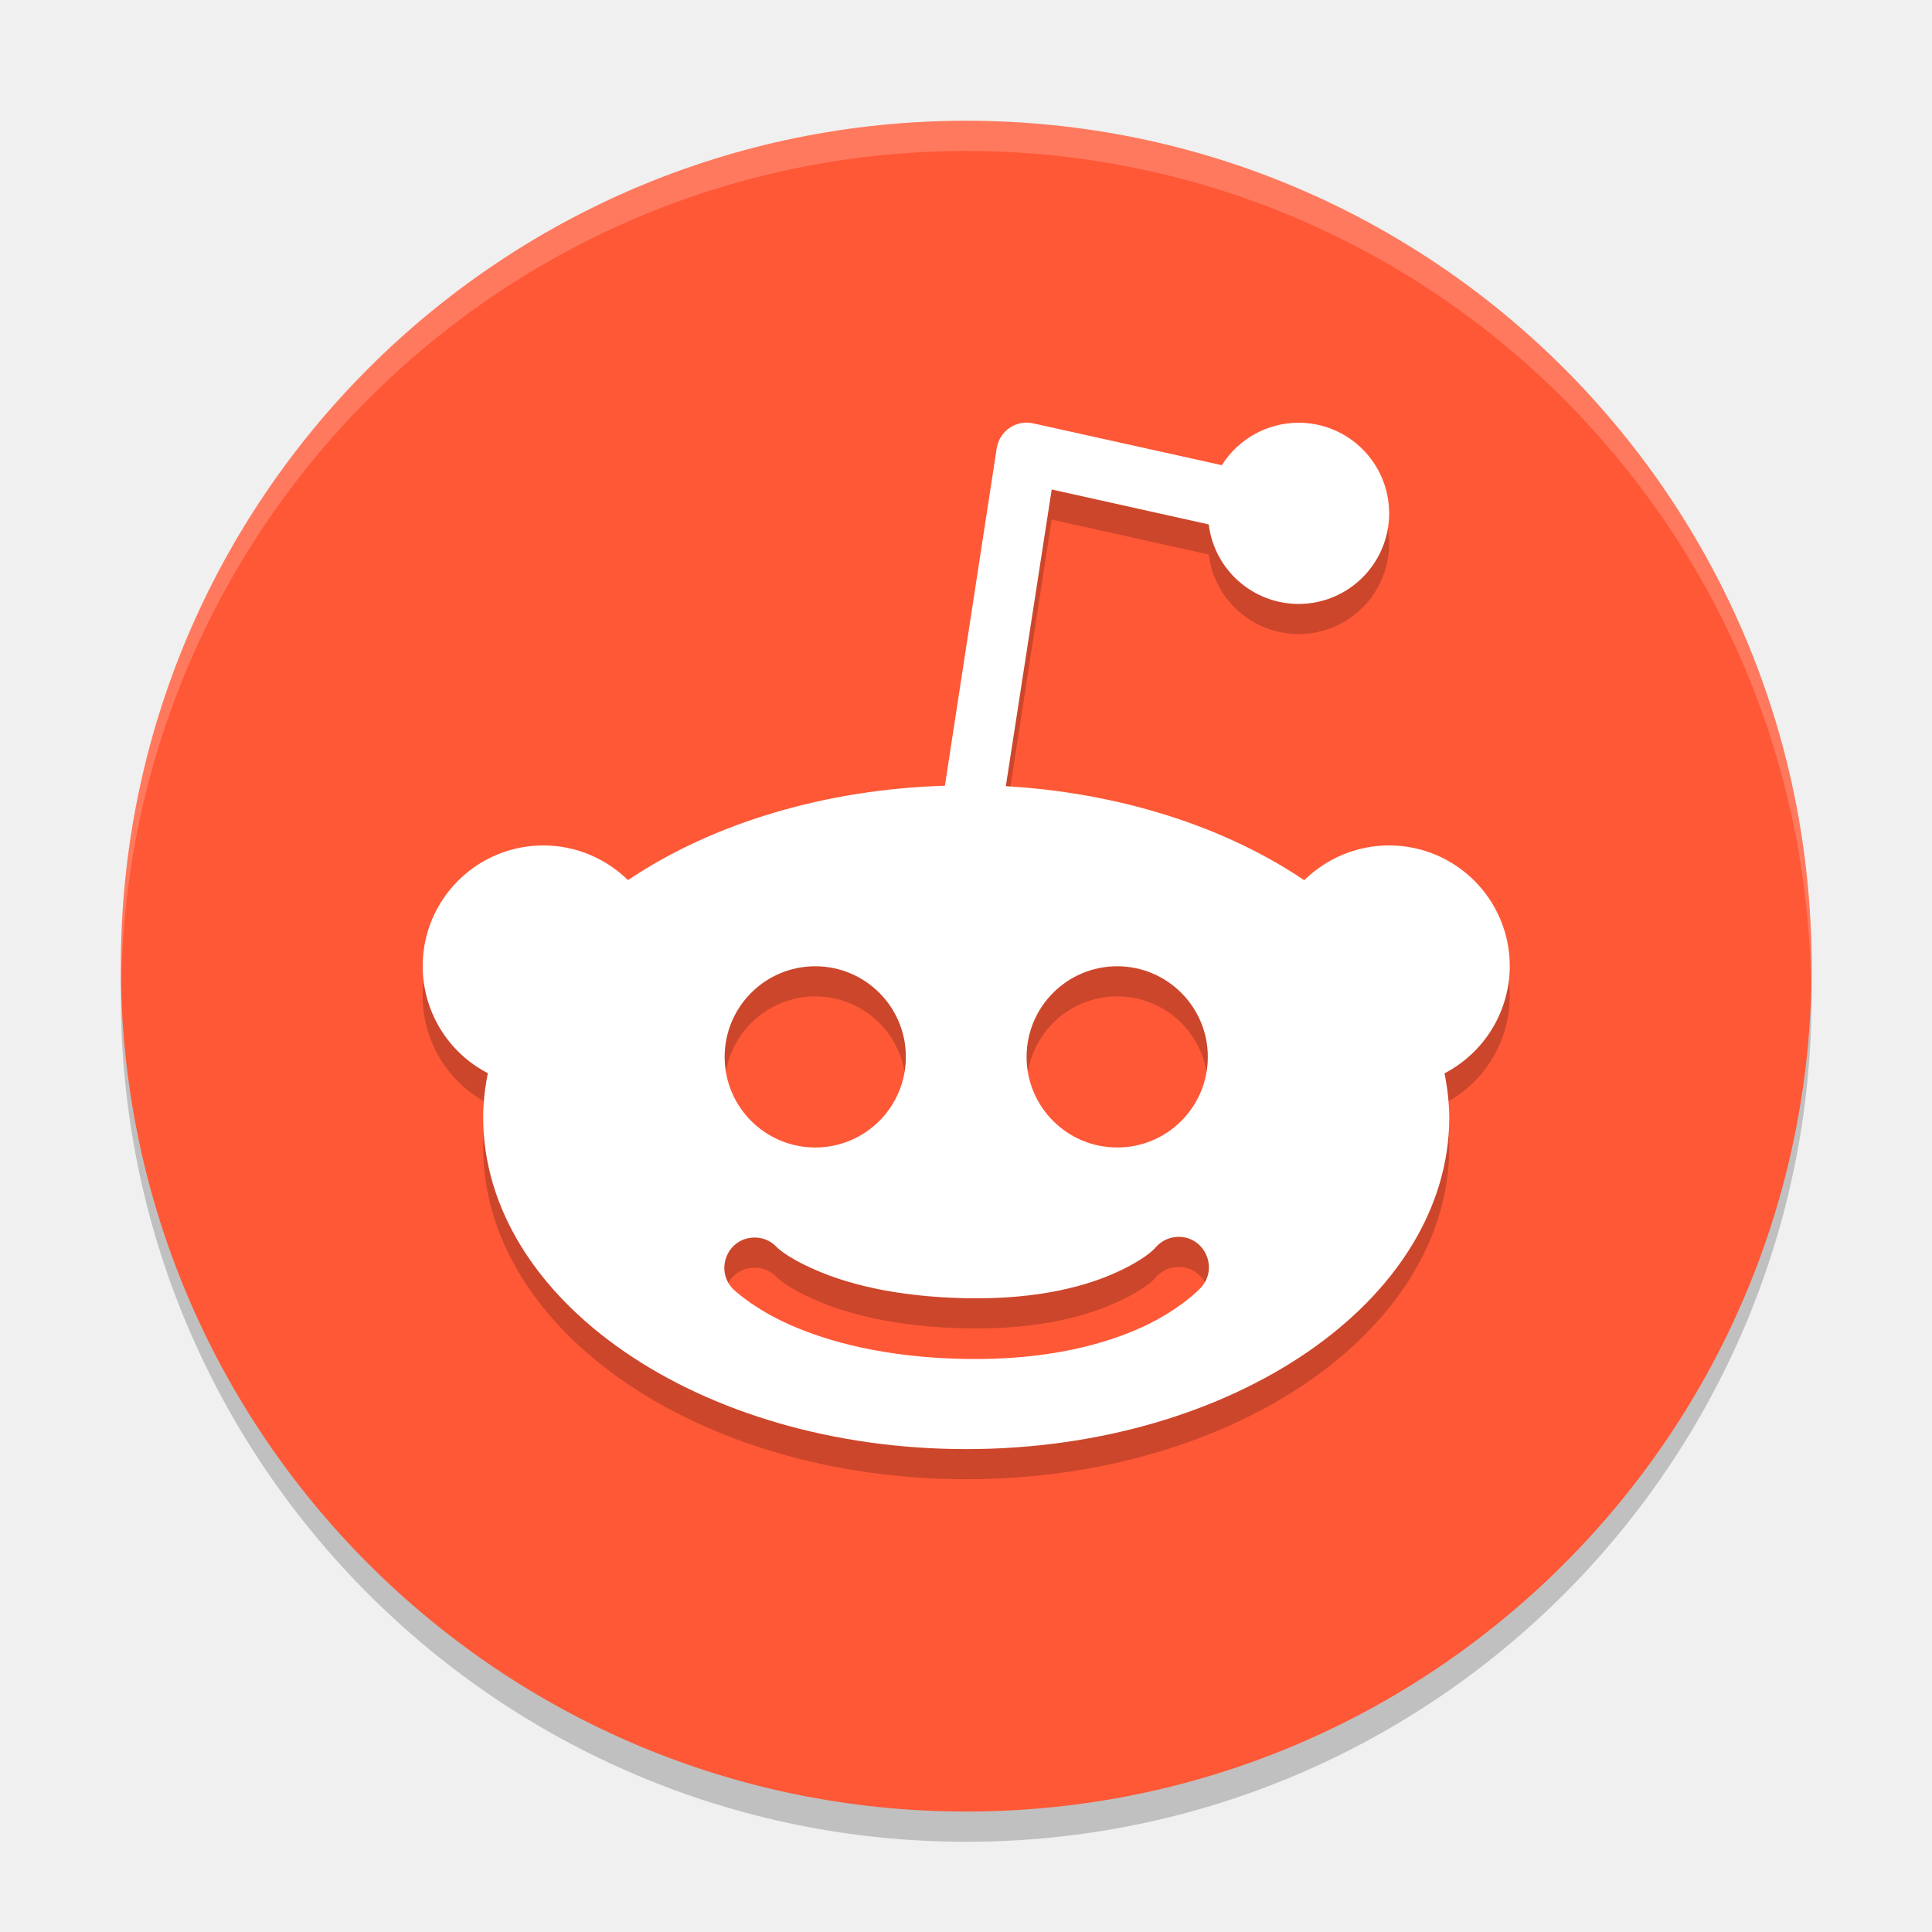
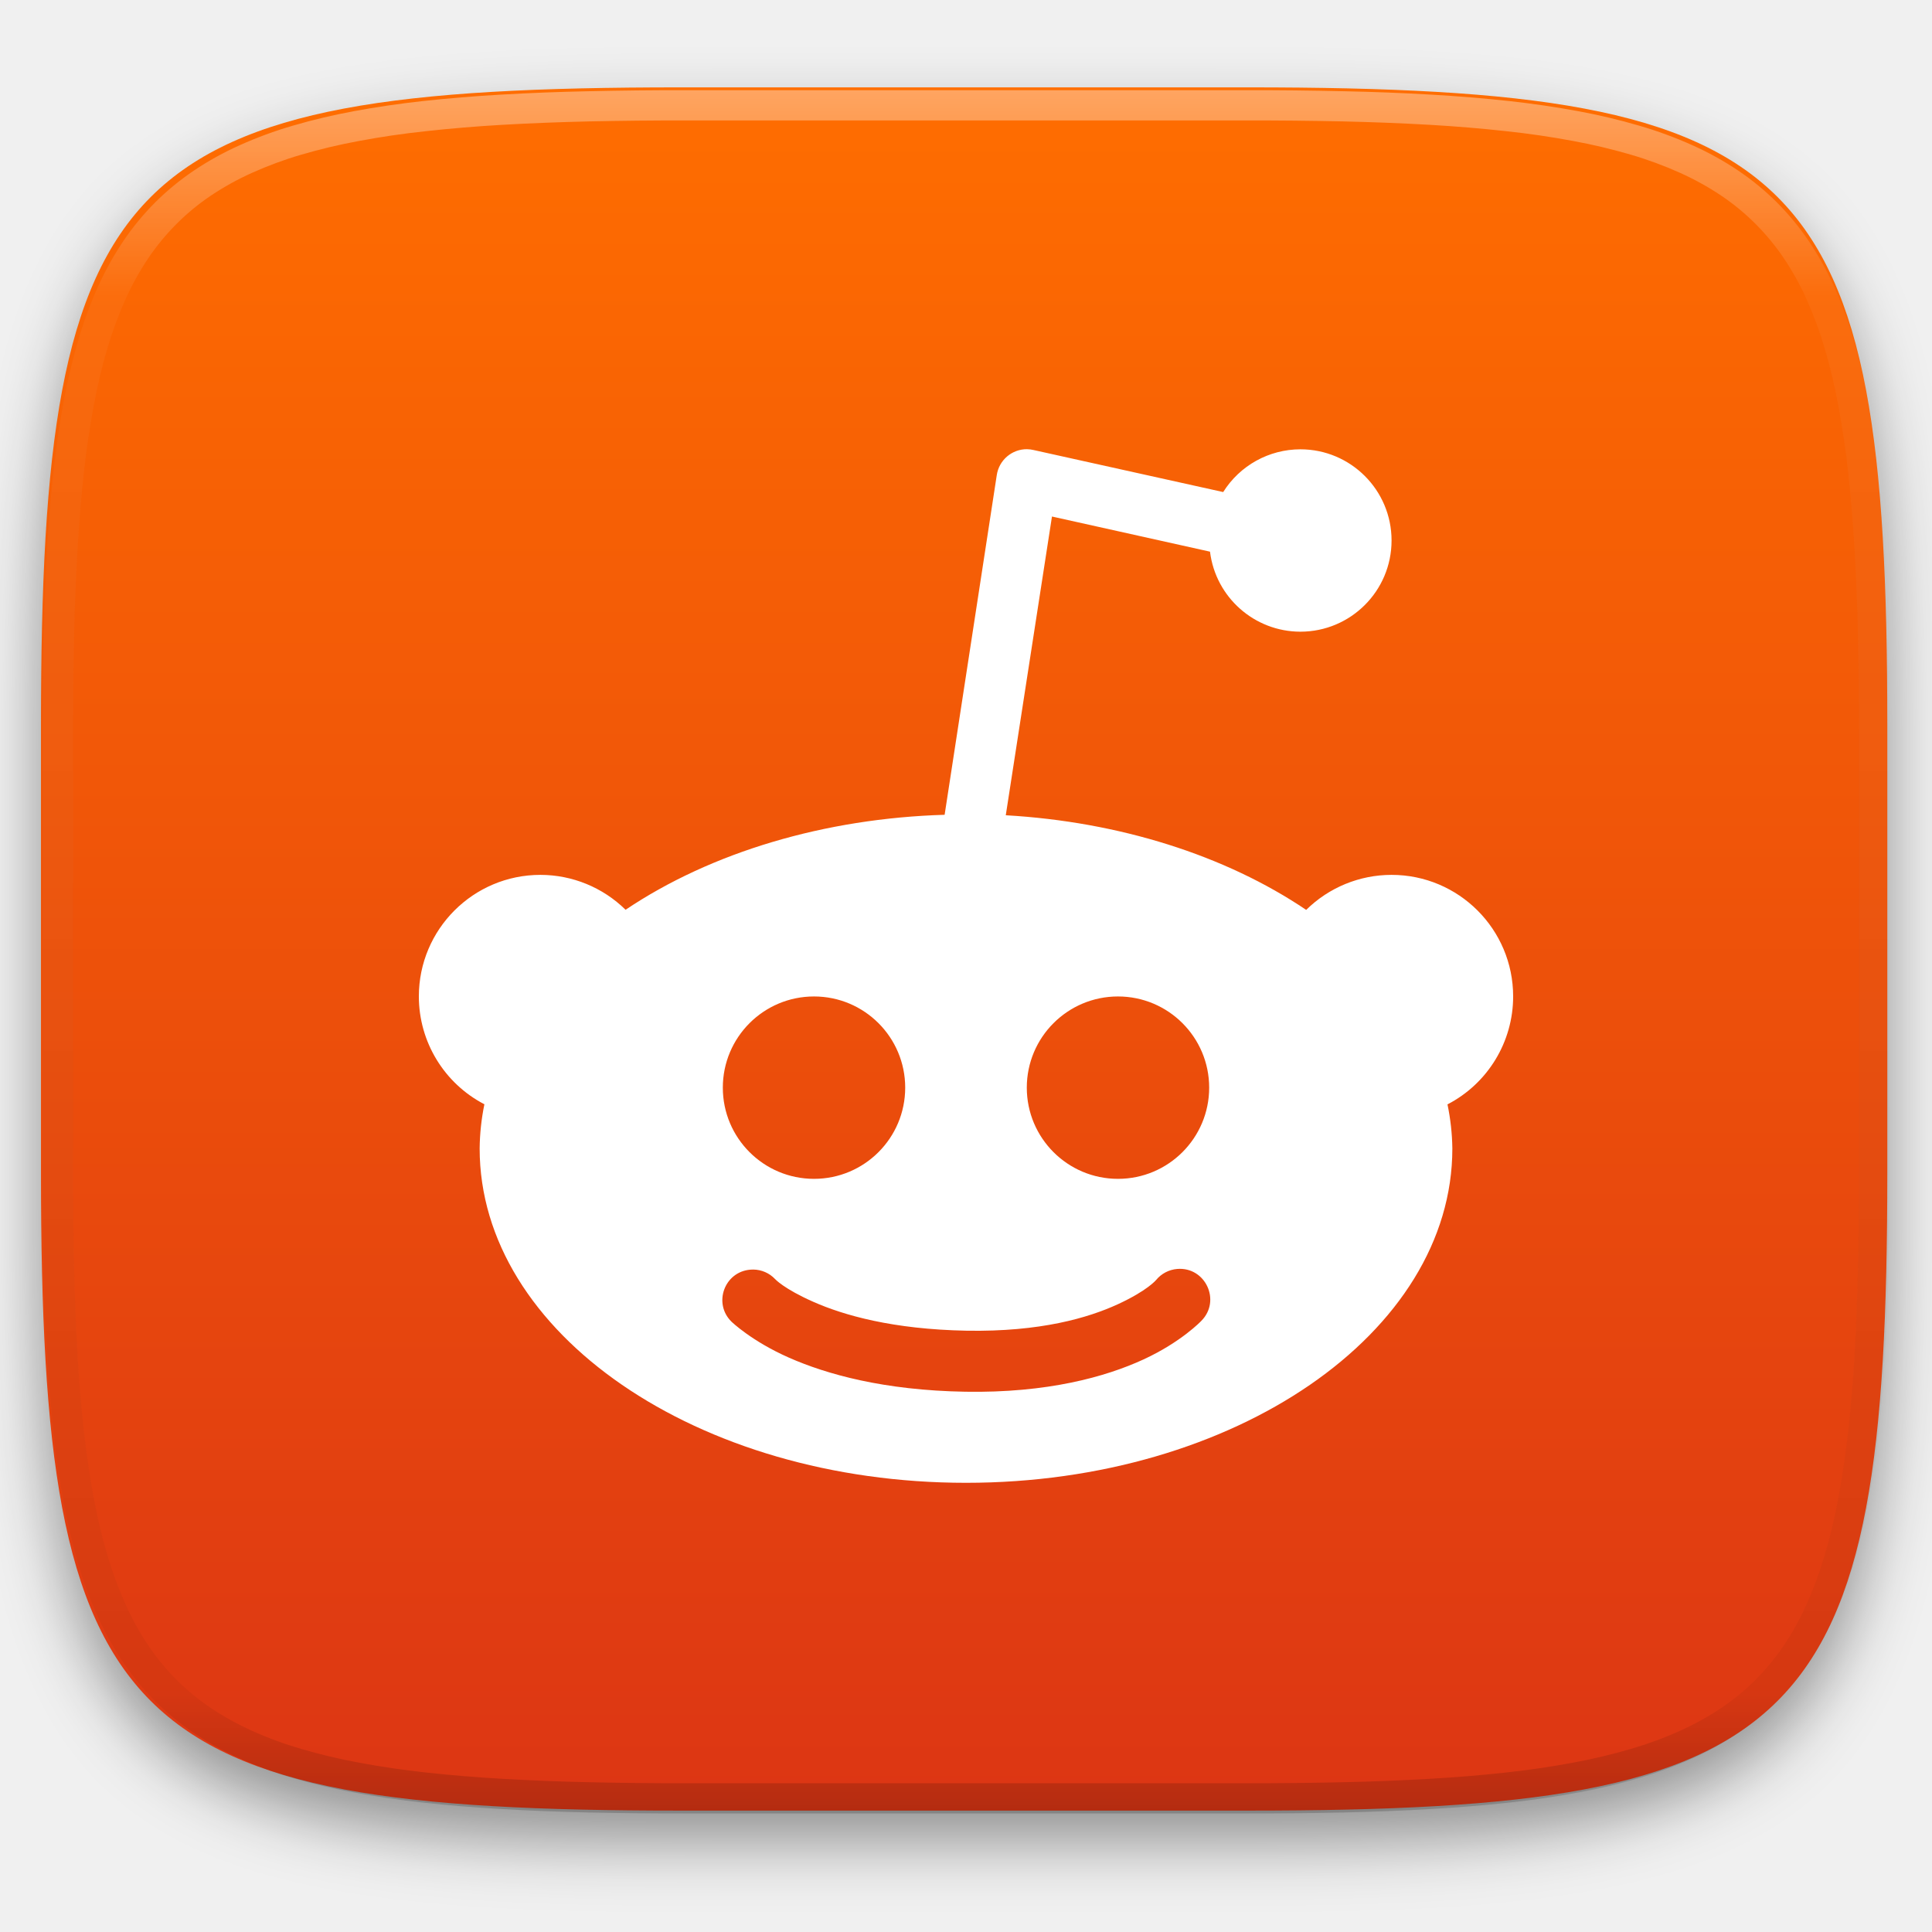
- <svg xmlns="http://www.w3.org/2000/svg" width="64" height="64" version="1.1" viewBox="0 0 16.93 16.93">
-   <g transform="translate(0,-280.0666)">
-     <circle style="opacity:0.2" cx="8.467" cy="288.798" r="7.408" />
-     <circle style="fill:#ff5836" cx="8.467" cy="288.533" r="7.408" />
-     <path style="opacity:0.2" d="m 9,284.034 c -0.133,-0.002 -0.246,0.095 -0.266,0.226 l -0.454,2.956 c -1.042,0.031 -2.031,0.325 -2.777,0.827 -0.198,-0.194 -0.464,-0.304 -0.741,-0.304 -0.585,0 -1.058,0.474 -1.058,1.058 2.833e-4,0.395 0.22,0.756 0.571,0.938 -0.026,0.127 -0.04,0.256 -0.041,0.384 -3e-6,1.607 1.895,2.91 4.233,2.91 2.338,0 4.233,-1.303 4.233,-2.91 -0.002,-0.128 -0.016,-0.256 -0.042,-0.383 0.351,-0.182 0.571,-0.544 0.572,-0.939 4e-6,-0.585 -0.474,-1.058 -1.058,-1.058 -0.278,3e-5 -0.545,0.11 -0.743,0.305 -0.705,-0.476 -1.63,-0.767 -2.615,-0.824 l 0.402,-2.6 1.376,0.306 c 0.049,0.397 0.386,0.696 0.787,0.697 0.438,0 0.794,-0.355 0.794,-0.794 0,-0.438 -0.355,-0.794 -0.794,-0.794 -0.273,2.3e-4 -0.527,0.141 -0.672,0.372 L 9.055,284.042 c -0.018,-0.004 -0.036,-0.007 -0.055,-0.007 z m -1.856,4.764 c 0.438,0 0.794,0.355 0.794,0.794 0,0.438 -0.355,0.794 -0.794,0.794 -0.438,0 -0.794,-0.355 -0.794,-0.794 0,-0.438 0.355,-0.794 0.794,-0.794 z m 2.646,0 c 0.438,0 0.794,0.355 0.794,0.794 0,0.438 -0.355,0.794 -0.794,0.794 -0.438,0 -0.794,-0.355 -0.794,-0.794 0,-0.438 0.355,-0.794 0.794,-0.794 z m 0.515,2.372 c 0.246,-0.021 0.385,0.276 0.211,0.452 0,0 -0.173,0.184 -0.503,0.336 -0.33,0.152 -0.837,0.293 -1.551,0.281 -0.71,-0.012 -1.208,-0.153 -1.535,-0.297 -0.327,-0.144 -0.5,-0.313 -0.5,-0.313 -0.162,-0.159 -0.062,-0.435 0.164,-0.453 0.009,-7.5e-4 0.017,-0.001 0.026,-0.001 0.072,8.3e-4 0.14,0.031 0.189,0.083 0,0 0.075,0.085 0.336,0.199 0.26,0.115 0.687,0.238 1.332,0.25 0.641,0.011 1.059,-0.112 1.316,-0.23 0.257,-0.118 0.333,-0.211 0.333,-0.211 0.045,-0.055 0.111,-0.09 0.183,-0.096 z" />
-     <path style="fill:#ffffff" d="m 9,283.77 c -0.133,-0.002 -0.246,0.095 -0.266,0.226 l -0.454,2.956 c -1.042,0.031 -2.031,0.325 -2.777,0.827 -0.198,-0.194 -0.464,-0.304 -0.741,-0.304 -0.585,0 -1.058,0.474 -1.058,1.058 2.833e-4,0.395 0.22,0.756 0.571,0.938 -0.026,0.127 -0.04,0.256 -0.041,0.384 -3e-6,1.607 1.895,2.91 4.233,2.91 2.338,0 4.233,-1.303 4.233,-2.91 -0.002,-0.128 -0.016,-0.256 -0.042,-0.383 0.351,-0.182 0.571,-0.544 0.572,-0.939 4e-6,-0.585 -0.474,-1.058 -1.058,-1.058 -0.278,3e-5 -0.545,0.11 -0.743,0.305 -0.705,-0.476 -1.63,-0.767 -2.615,-0.824 l 0.402,-2.6 1.376,0.306 c 0.049,0.397 0.386,0.696 0.787,0.697 0.438,0 0.794,-0.355 0.794,-0.794 0,-0.438 -0.355,-0.794 -0.794,-0.794 -0.273,2.3e-4 -0.527,0.141 -0.672,0.372 l -1.651,-0.366 c -0.018,-0.004 -0.036,-0.007 -0.055,-0.007 z m -1.856,4.764 c 0.438,0 0.794,0.355 0.794,0.794 0,0.438 -0.355,0.794 -0.794,0.794 -0.438,0 -0.794,-0.355 -0.794,-0.794 0,-0.438 0.355,-0.794 0.794,-0.794 z m 2.646,0 c 0.438,0 0.794,0.355 0.794,0.794 0,0.438 -0.355,0.794 -0.794,0.794 -0.438,0 -0.794,-0.355 -0.794,-0.794 0,-0.438 0.355,-0.794 0.794,-0.794 z m 0.515,2.372 c 0.246,-0.021 0.385,0.276 0.211,0.452 0,0 -0.173,0.184 -0.503,0.336 -0.33,0.152 -0.837,0.293 -1.551,0.281 -0.71,-0.012 -1.208,-0.153 -1.535,-0.297 -0.327,-0.144 -0.5,-0.313 -0.5,-0.313 -0.162,-0.159 -0.062,-0.435 0.164,-0.453 0.009,-7.5e-4 0.017,-0.001 0.026,-10e-4 0.072,8.3e-4 0.14,0.031 0.189,0.083 0,0 0.075,0.085 0.336,0.199 0.26,0.115 0.687,0.238 1.332,0.25 0.641,0.011 1.059,-0.112 1.316,-0.23 0.257,-0.118 0.333,-0.211 0.333,-0.211 0.045,-0.055 0.111,-0.09 0.183,-0.096 z" />
-     <path style="opacity:0.2;fill:#ffffff" d="M 32 4 A 28 28 0 0 0 4 32 A 28 28 0 0 0 4.018 32.492 A 28 28 0 0 1 32 5 A 28 28 0 0 1 59.975 32.492 A 28 28 0 0 0 60 32 A 28 28 0 0 0 32 4 z" transform="matrix(0.2645833,0,0,0.2645833,0,280.0666)" />
+ <svg xmlns="http://www.w3.org/2000/svg" style="isolation:isolate" viewBox="0 0 256 256" width="256" height="256">
+   <defs>
+     <filter id="E0N3CORo4N7iMPb4FqYXGTDc9DD0CKoo" x="-200%" y="-200%" width="400%" height="400%" filterUnits="objectBoundingBox" color-interpolation-filters="sRGB">
+       <feGaussianBlur in="SourceGraphic" stdDeviation="4.294" />
+       <feOffset dx="0" dy="4" result="pf_100_offsetBlur" />
+       <feFlood flood-color="#000000" flood-opacity="0.4" />
+       <feComposite in2="pf_100_offsetBlur" operator="in" result="pf_100_dropShadow" />
+       <feBlend in="SourceGraphic" in2="pf_100_dropShadow" mode="normal" />
+     </filter>
+   </defs>
+   <g filter="url(#E0N3CORo4N7iMPb4FqYXGTDc9DD0CKoo)">
+     <linearGradient id="_lgradient_68" x1="0" y1="0" x2="-1.8369701987210297e-16" y2="1" gradientTransform="matrix(244.648,0,0,228.338,5.43,11.577)" gradientUnits="userSpaceOnUse">
+       <stop offset="0%" stop-opacity="1" style="stop-color:rgb(255,110,0)" />
+       <stop offset="100%" stop-opacity="1" style="stop-color:rgb(220,53,20)" />
+     </linearGradient>
+     <path d=" M 165.439 11.577 C 239.495 11.577 250.078 22.134 250.078 96.12 L 250.078 155.371 C 250.078 229.358 239.495 239.915 165.439 239.915 L 90.069 239.915 C 16.014 239.915 5.43 229.358 5.43 155.371 L 5.43 96.12 C 5.43 22.134 16.014 11.577 90.069 11.577 L 165.439 11.577 Z " id="shape" fill="url(#_lgradient_68)" />
  </g>
+   <g opacity="0.4">
+     <linearGradient id="_lgradient_69" x1="0.517" y1="0" x2="0.517" y2="1" gradientTransform="matrix(244.65,0,0,228.34,5.68,11.95)" gradientUnits="userSpaceOnUse">
+       <stop offset="0%" stop-opacity="1" style="stop-color:rgb(255,255,255)" />
+       <stop offset="12.5%" stop-opacity="0.098" style="stop-color:rgb(255,255,255)" />
+       <stop offset="92.5%" stop-opacity="0.098" style="stop-color:rgb(0,0,0)" />
+       <stop offset="100%" stop-opacity="0.498" style="stop-color:rgb(0,0,0)" />
+     </linearGradient>
+     <path d=" M 165.068 11.951 C 169.396 11.941 173.724 11.991 178.052 12.089 C 181.927 12.167 185.803 12.315 189.678 12.541 C 193.131 12.737 196.583 13.022 200.026 13.395 C 203.085 13.73 206.144 14.181 209.174 14.741 C 211.889 15.243 214.574 15.881 217.22 16.657 C 219.62 17.355 221.971 18.219 224.243 19.241 C 226.358 20.184 228.384 21.304 230.302 22.591 C 232.142 23.829 233.863 25.244 235.437 26.806 C 237.001 28.378 238.417 30.088 239.656 31.925 C 240.945 33.841 242.066 35.865 243.02 37.967 C 244.043 40.247 244.909 42.585 245.617 44.972 C 246.394 47.615 247.034 50.297 247.535 53.009 C 248.096 56.035 248.548 59.081 248.883 62.136 C 249.257 65.575 249.542 69.014 249.739 72.462 C 249.965 76.323 250.112 80.194 250.201 84.055 C 250.289 88.378 250.339 92.701 250.329 97.014 L 250.329 155.226 C 250.339 159.549 250.289 163.862 250.201 168.185 C 250.112 172.056 249.965 175.917 249.739 179.778 C 249.542 183.226 249.257 186.675 248.883 190.104 C 248.548 193.159 248.096 196.215 247.535 199.241 C 247.034 201.943 246.394 204.625 245.617 207.268 C 244.909 209.655 244.043 212.003 243.02 214.273 C 242.066 216.385 240.945 218.399 239.656 220.315 C 238.417 222.152 237.001 223.872 235.437 225.434 C 233.863 226.996 232.142 228.411 230.302 229.649 C 228.384 230.936 226.358 232.056 224.243 232.999 C 221.971 234.021 219.62 234.885 217.22 235.593 C 214.574 236.369 211.889 237.007 209.174 237.499 C 206.144 238.068 203.085 238.51 200.026 238.845 C 196.583 239.218 193.131 239.503 189.678 239.699 C 185.803 239.925 181.927 240.073 178.052 240.161 C 173.724 240.249 169.396 240.299 165.068 240.289 L 90.942 240.289 C 86.614 240.299 82.286 240.249 77.958 240.161 C 74.083 240.073 70.207 239.925 66.332 239.699 C 62.879 239.503 59.427 239.218 55.984 238.845 C 52.925 238.51 49.866 238.068 46.836 237.499 C 44.121 237.007 41.436 236.369 38.79 235.593 C 36.39 234.885 34.039 234.021 31.767 232.999 C 29.652 232.056 27.626 230.936 25.708 229.649 C 23.868 228.411 22.147 226.996 20.573 225.434 C 19.009 223.872 17.593 222.152 16.354 220.315 C 15.065 218.399 13.944 216.385 12.99 214.273 C 11.967 212.003 11.101 209.655 10.393 207.268 C 9.616 204.625 8.976 201.943 8.475 199.241 C 7.914 196.215 7.462 193.159 7.127 190.104 C 6.753 186.675 6.468 183.226 6.271 179.778 C 6.045 175.917 5.898 172.056 5.809 168.185 C 5.721 163.862 5.671 159.549 5.681 155.226 L 5.681 97.014 C 5.671 92.701 5.721 88.378 5.809 84.055 C 5.898 80.194 6.045 76.323 6.271 72.462 C 6.468 69.014 6.753 65.575 7.127 62.136 C 7.462 59.081 7.914 56.035 8.475 53.009 C 8.976 50.297 9.616 47.615 10.393 44.972 C 11.101 42.585 11.967 40.247 12.99 37.967 C 13.944 35.865 15.065 33.841 16.354 31.925 C 17.593 30.088 19.009 28.378 20.573 26.806 C 22.147 25.244 23.868 23.829 25.708 22.591 C 27.626 21.304 29.652 20.184 31.767 19.241 C 34.039 18.219 36.39 17.355 38.79 16.657 C 41.436 15.881 44.121 15.243 46.836 14.741 C 49.866 14.181 52.925 13.73 55.984 13.395 C 59.427 13.022 62.879 12.737 66.332 12.541 C 70.207 12.315 74.083 12.167 77.958 12.089 C 82.286 11.991 86.614 11.941 90.942 11.951 L 165.068 11.951 Z  M 165.078 15.96 C 169.376 15.95 173.675 15.999 177.973 16.087 C 181.8 16.176 185.626 16.323 189.452 16.539 C 192.836 16.736 196.219 17.011 199.583 17.384 C 202.554 17.699 205.515 18.131 208.446 18.681 C 211.023 19.153 213.58 19.762 216.099 20.499 C 218.322 21.147 220.495 21.953 222.6 22.896 C 224.509 23.751 226.338 24.763 228.069 25.922 C 229.692 27.013 231.207 28.26 232.594 29.646 C 233.981 31.031 235.23 32.544 236.332 34.165 C 237.492 35.894 238.506 37.712 239.361 39.608 C 240.306 41.72 241.112 43.892 241.761 46.102 C 242.509 48.617 243.109 51.162 243.591 53.736 C 244.132 56.664 244.565 59.611 244.889 62.578 C 245.263 65.938 245.539 69.308 245.735 72.688 C 245.952 76.51 246.109 80.322 246.188 84.144 C 246.276 88.437 246.325 92.721 246.325 97.014 C 246.325 97.014 246.325 97.014 246.325 97.014 L 246.325 155.226 C 246.325 155.226 246.325 155.226 246.325 155.226 C 246.325 159.519 246.276 163.803 246.188 168.096 C 246.109 171.918 245.952 175.74 245.735 179.552 C 245.539 182.932 245.263 186.302 244.889 189.672 C 244.565 192.629 244.132 195.576 243.591 198.504 C 243.109 201.078 242.509 203.623 241.761 206.138 C 241.112 208.358 240.306 210.52 239.361 212.632 C 238.506 214.528 237.492 216.356 236.332 218.075 C 235.23 219.706 233.981 221.219 232.594 222.604 C 231.207 223.98 229.692 225.227 228.069 226.318 C 226.338 227.477 224.509 228.489 222.6 229.344 C 220.495 230.297 218.322 231.093 216.099 231.741 C 213.58 232.478 211.023 233.087 208.446 233.559 C 205.515 234.109 202.554 234.541 199.583 234.865 C 196.219 235.229 192.836 235.514 189.452 235.701 C 185.626 235.917 181.8 236.074 177.973 236.153 C 173.675 236.251 169.376 236.29 165.078 236.29 C 165.078 236.29 165.078 236.29 165.068 236.29 L 90.942 236.29 C 90.932 236.29 90.932 236.29 90.932 236.29 C 86.634 236.29 82.335 236.251 78.037 236.153 C 74.21 236.074 70.384 235.917 66.558 235.701 C 63.174 235.514 59.791 235.229 56.427 234.865 C 53.456 234.541 50.495 234.109 47.564 233.559 C 44.987 233.087 42.43 232.478 39.911 231.741 C 37.688 231.093 35.515 230.297 33.41 229.344 C 31.501 228.489 29.672 227.477 27.941 226.318 C 26.318 225.227 24.803 223.98 23.416 222.604 C 22.029 221.219 20.78 219.706 19.678 218.075 C 18.518 216.356 17.504 214.528 16.649 212.632 C 15.704 210.52 14.898 208.358 14.249 206.138 C 13.501 203.623 12.901 201.078 12.419 198.504 C 11.878 195.576 11.445 192.629 11.121 189.672 C 10.747 186.302 10.472 182.932 10.275 179.552 C 10.058 175.74 9.901 171.918 9.822 168.096 C 9.734 163.803 9.685 159.519 9.685 155.226 C 9.685 155.226 9.685 155.226 9.685 155.226 L 9.685 97.014 C 9.685 97.014 9.685 97.014 9.685 97.014 C 9.685 92.721 9.734 88.437 9.822 84.144 C 9.901 80.322 10.058 76.51 10.275 72.688 C 10.472 69.308 10.747 65.938 11.121 62.578 C 11.445 59.611 11.878 56.664 12.419 53.736 C 12.901 51.162 13.501 48.617 14.249 46.102 C 14.898 43.892 15.704 41.72 16.649 39.608 C 17.504 37.712 18.518 35.894 19.678 34.165 C 20.78 32.544 22.029 31.031 23.416 29.646 C 24.803 28.26 26.318 27.013 27.941 25.922 C 29.672 24.763 31.501 23.751 33.41 22.896 C 35.515 21.953 37.688 21.147 39.911 20.499 C 42.43 19.762 44.987 19.153 47.564 18.681 C 50.495 18.131 53.456 17.699 56.427 17.384 C 59.791 17.011 63.174 16.736 66.558 16.539 C 70.384 16.323 74.21 16.176 78.037 16.087 C 82.335 15.999 86.634 15.95 90.932 15.96 C 90.932 15.96 90.932 15.96 90.942 15.96 L 165.068 15.96 C 165.078 15.96 165.078 15.96 165.078 15.96 Z " fill-rule="evenodd" id="highlight" fill="url(#_lgradient_69)" />
+   </g>
+   <path d=" M 136.118 59.52 C 134.097 59.49 132.367 60.965 132.075 62.966 L 125.168 107.964 C 109.302 108.434 94.247 112.917 82.892 120.55 C 79.883 117.59 75.832 115.929 71.611 115.925 C 62.713 115.925 55.5 123.138 55.5 132.036 C 55.504 138.045 58.852 143.552 64.185 146.322 C 63.787 148.261 63.577 150.217 63.556 152.175 C 63.556 176.644 92.408 196.48 128 196.48 C 163.592 196.48 192.444 176.644 192.444 152.175 C 192.417 150.221 192.201 148.271 191.799 146.337 C 197.143 143.569 200.498 138.054 200.5 132.036 C 200.5 123.138 193.287 115.925 184.389 115.925 C 180.155 115.925 176.091 117.592 173.076 120.566 C 162.343 113.32 148.261 108.884 133.271 108.026 L 139.391 68.441 L 160.332 73.098 C 161.078 79.146 166.211 83.693 172.306 83.702 C 178.979 83.702 184.389 78.293 184.389 71.619 C 184.389 64.946 178.979 59.536 172.306 59.536 C 168.149 59.54 164.287 61.679 162.079 65.2 L 136.952 59.63 C 136.679 59.569 136.399 59.524 136.119 59.524 L 136.118 59.52 Z  M 107.861 132.036 C 114.535 132.036 119.944 137.446 119.944 144.119 C 119.944 150.793 114.535 156.203 107.861 156.203 C 101.188 156.203 95.778 150.793 95.778 144.119 C 95.778 137.446 101.188 132.036 107.861 132.036 Z  M 148.139 132.036 C 154.812 132.036 160.222 137.446 160.222 144.119 C 160.222 150.793 154.812 156.203 148.139 156.203 C 141.465 156.203 136.056 150.793 136.056 144.119 C 136.056 137.446 141.465 132.036 148.139 132.036 Z  M 155.974 168.143 C 159.722 167.827 161.833 172.35 159.184 175.019 C 159.184 175.019 156.545 177.818 151.522 180.132 C 146.498 182.447 138.781 184.594 127.906 184.411 C 117.093 184.227 109.513 182.088 104.541 179.896 C 99.57 177.705 96.926 175.129 96.926 175.129 C 94.46 172.709 95.984 168.511 99.428 168.237 C 99.559 168.226 99.69 168.222 99.821 168.222 C 100.912 168.235 101.951 168.69 102.701 169.481 C 102.701 169.481 103.849 170.771 107.814 172.518 C 111.779 174.266 118.266 176.143 128.094 176.325 C 137.86 176.493 144.21 174.619 148.123 172.817 C 152.037 171.015 153.189 169.607 153.189 169.607 C 153.882 168.764 154.886 168.235 155.974 168.144 L 155.974 168.143 Z " id="Compound Path" fill="rgb(255,255,255)" />
</svg>
